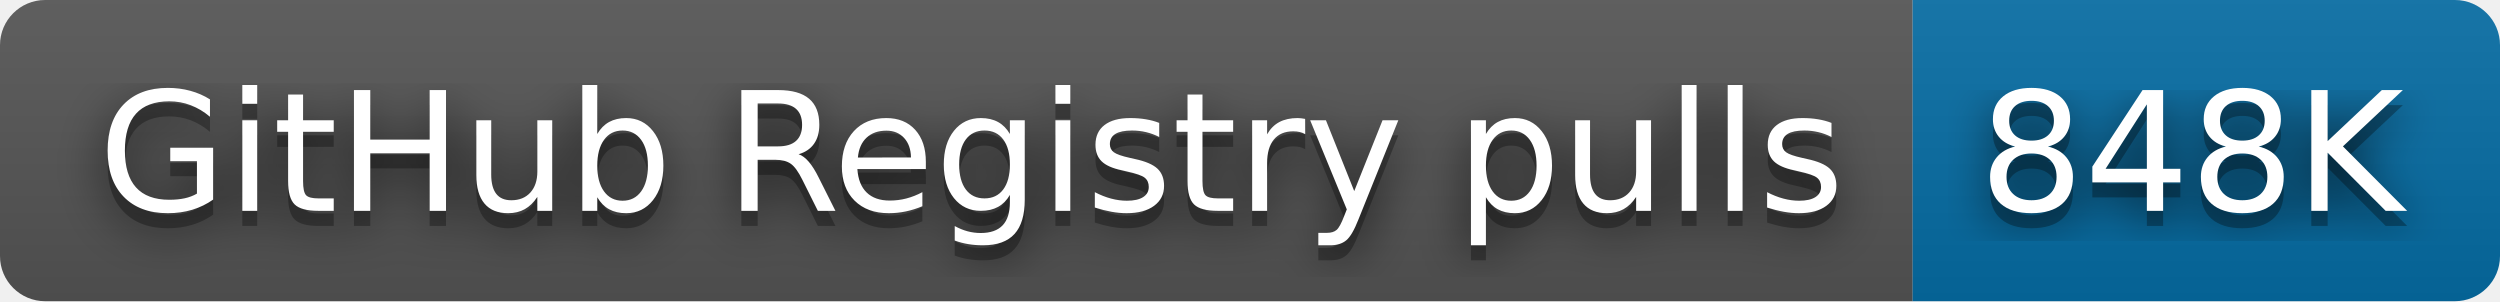
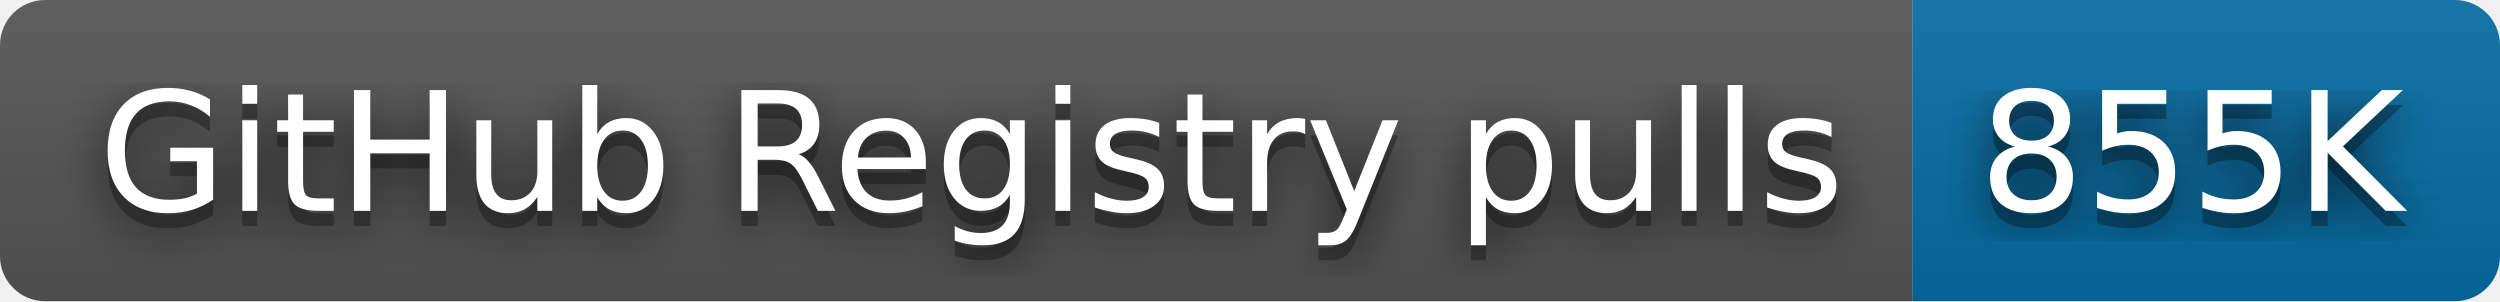
- <svg xmlns="http://www.w3.org/2000/svg" width="166" height="20" role="img" aria-label="GitHub Registry pulls: 848K">
+ <svg xmlns="http://www.w3.org/2000/svg" width="166" height="20" role="img" aria-label="GitHub Registry pulls: 855K">
  <filter id="blur">
    <feGaussianBlur stdDeviation="16" />
  </filter>
  <linearGradient id="s" x2="0" y2="100%">
    <stop offset="0" stop-color="#bbb" stop-opacity=".1" />
    <stop offset="1" stop-opacity=".1" />
  </linearGradient>
  <clipPath id="r">
    <rect width="166" height="20" rx="3" />
  </clipPath>
  <g clip-path="url(#r)">
    <rect width="127" height="20" fill="#555" />
    <rect x="127" width="39" height="20" fill="#066da5" />
    <rect width="166" height="20" fill="url(#s)" />
  </g>
  <g fill="#fff" text-anchor="middle" font-family="Verdana,Geneva,DejaVu Sans,sans-serif" text-rendering="geometricPrecision" font-size="110">
    <g transform="scale(.1)">
      <g aria-hidden="true" fill="#010101">
        <text x="645" y="150" fill-opacity=".8" filter="url(#blur)" textLength="1170">GitHub Registry pulls</text>
        <text x="645" y="150" fill-opacity=".3" textLength="1170">GitHub Registry pulls</text>
      </g>
      <text x="645" y="140" textLength="1170">GitHub Registry pulls</text>
    </g>
    <g transform="scale(.1)">
      <g aria-hidden="true" fill="#010101">
-         <text x="1455" y="150" fill-opacity=".8" filter="url(#blur)" textLength="290">848K</text>
-         <text x="1455" y="150" fill-opacity=".3" textLength="290">848K</text>
+         <text x="1455" y="150" fill-opacity=".8" filter="url(#blur)" textLength="290">855K</text>
+         <text x="1455" y="150" fill-opacity=".3" textLength="290">855K</text>
      </g>
-       <text x="1455" y="140" textLength="290">848K</text>
+       <text x="1455" y="140" textLength="290">855K</text>
    </g>
  </g>
</svg>
